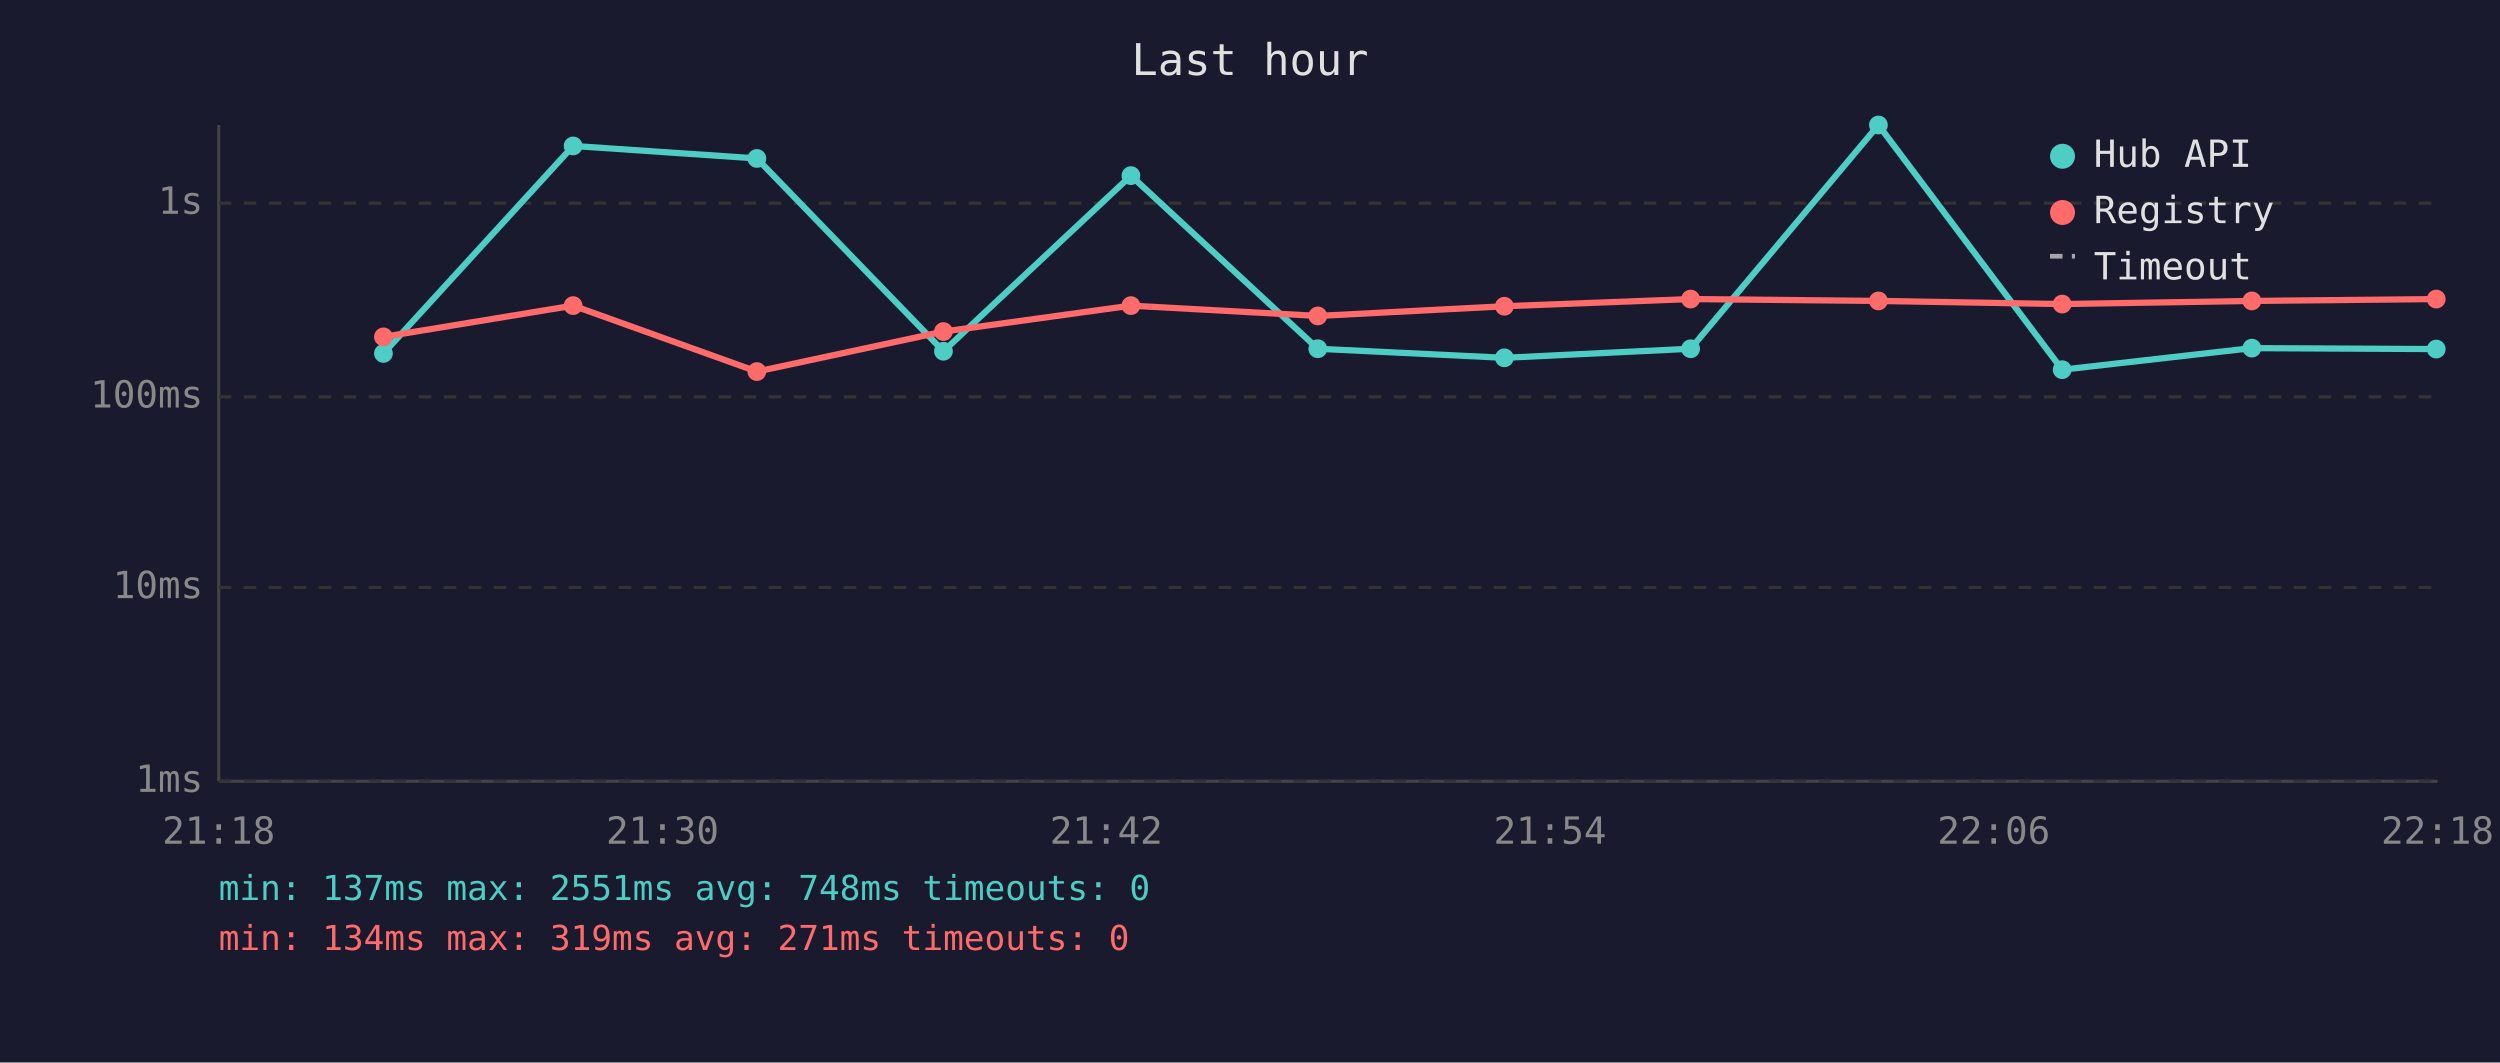
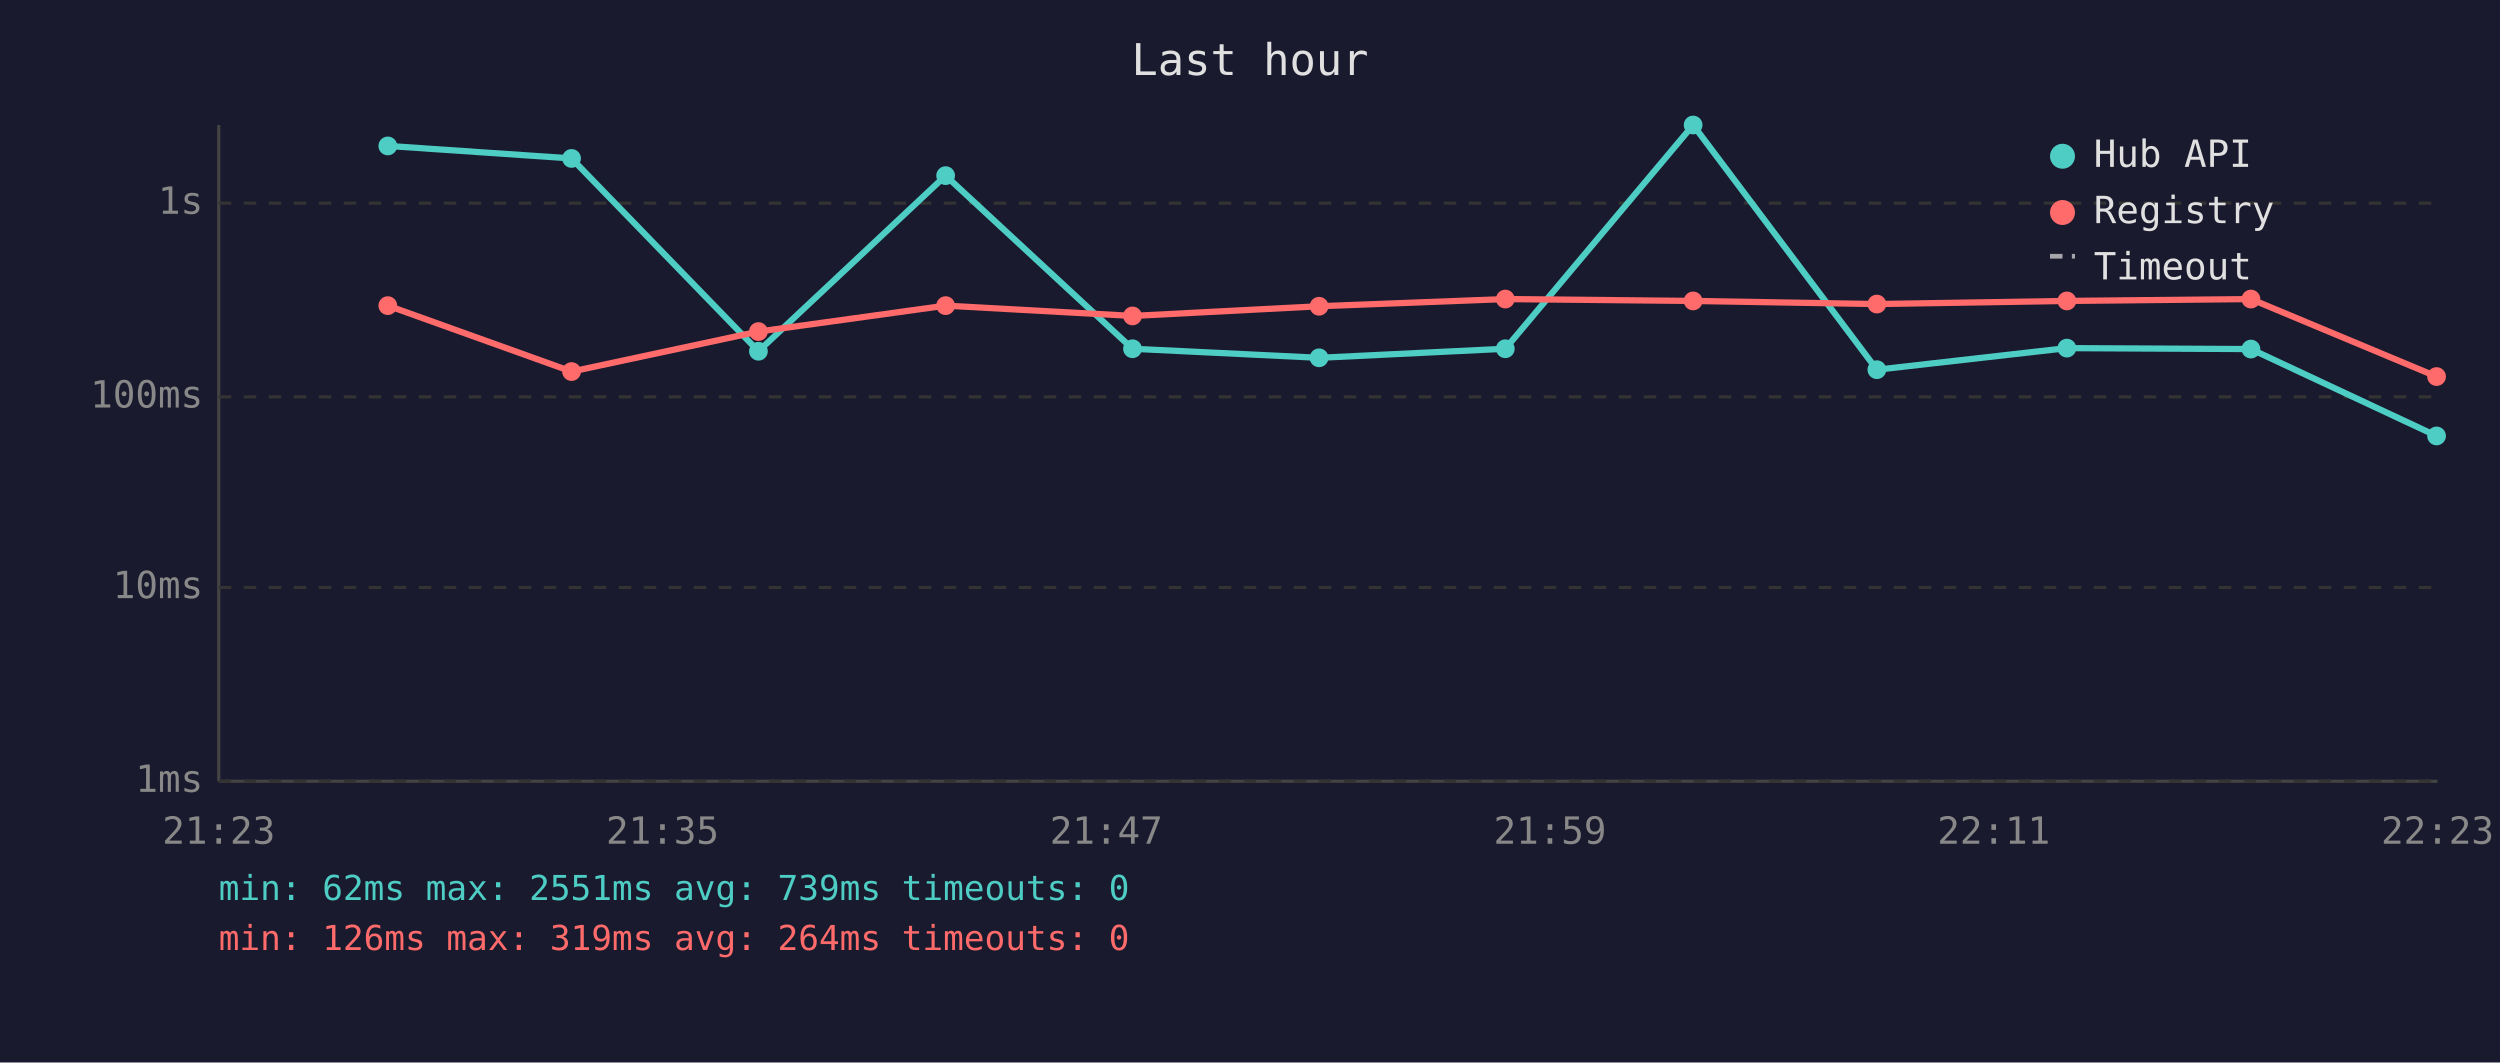
<svg xmlns="http://www.w3.org/2000/svg" viewBox="0 0 800 340" font-family="monospace" font-size="12">
  <rect width="800" height="340" fill="#1a1a2e" />
  <text x="400" y="24" fill="#e0e0e0" font-size="14" text-anchor="middle">Last hour</text>
  <line x1="70" y1="40" x2="70" y2="250" stroke="#444" stroke-width="1" />
  <line x1="70" y1="250" x2="780" y2="250" stroke="#444" stroke-width="1" />
  <line x1="70" y1="250" x2="780" y2="250" stroke="#333" stroke-width="1" stroke-dasharray="4" />
  <text x="65" y="250" fill="#888" text-anchor="end" dominant-baseline="middle">1ms</text>
  <line x1="70" y1="188" x2="780" y2="188" stroke="#333" stroke-width="1" stroke-dasharray="4" />
  <text x="65" y="188" fill="#888" text-anchor="end" dominant-baseline="middle">10ms</text>
  <line x1="70" y1="127" x2="780" y2="127" stroke="#333" stroke-width="1" stroke-dasharray="4" />
  <text x="65" y="127" fill="#888" text-anchor="end" dominant-baseline="middle">100ms</text>
  <line x1="70" y1="65" x2="780" y2="65" stroke="#333" stroke-width="1" stroke-dasharray="4" />
  <text x="65" y="65" fill="#888" text-anchor="end" dominant-baseline="middle">1s</text>
-   <text x="70" y="270" fill="#888" text-anchor="middle">21:18</text>
-   <text x="212" y="270" fill="#888" text-anchor="middle">21:30</text>
-   <text x="354" y="270" fill="#888" text-anchor="middle">21:42</text>
-   <text x="496" y="270" fill="#888" text-anchor="middle">21:54</text>
-   <text x="638" y="270" fill="#888" text-anchor="middle">22:06</text>
-   <text x="780" y="270" fill="#888" text-anchor="middle">22:18</text>
-   <polyline points="122.7,113.1 183.4,46.7 242.2,50.7 301.9,112.4 361.9,56.2 421.7,111.6 481.4,114.5 541.0,111.6 601.1,40.0 659.9,118.3 720.6,111.4 779.6,111.7" fill="none" stroke="#4ecdc4" stroke-width="2" opacity="1" />
-   <circle cx="122.7" cy="113.1" r="3" fill="#4ecdc4" />
-   <circle cx="183.4" cy="46.7" r="3" fill="#4ecdc4" />
-   <circle cx="242.2" cy="50.7" r="3" fill="#4ecdc4" />
-   <circle cx="301.9" cy="112.4" r="3" fill="#4ecdc4" />
-   <circle cx="361.9" cy="56.2" r="3" fill="#4ecdc4" />
-   <circle cx="421.7" cy="111.6" r="3" fill="#4ecdc4" />
-   <circle cx="481.4" cy="114.5" r="3" fill="#4ecdc4" />
-   <circle cx="541.0" cy="111.6" r="3" fill="#4ecdc4" />
-   <circle cx="601.1" cy="40.0" r="3" fill="#4ecdc4" />
-   <circle cx="659.9" cy="118.3" r="3" fill="#4ecdc4" />
-   <circle cx="720.6" cy="111.4" r="3" fill="#4ecdc4" />
-   <circle cx="779.6" cy="111.7" r="3" fill="#4ecdc4" />
-   <polyline points="122.7,107.8 183.4,97.8 242.2,118.9 301.9,106.1 361.9,97.8 421.7,101.1 481.4,98.0 541.0,95.7 601.1,96.3 659.9,97.3 720.6,96.3 779.6,95.7" fill="none" stroke="#ff6b6b" stroke-width="2" opacity="1" />
-   <circle cx="122.7" cy="107.8" r="3" fill="#ff6b6b" />
-   <circle cx="183.4" cy="97.8" r="3" fill="#ff6b6b" />
-   <circle cx="242.2" cy="118.9" r="3" fill="#ff6b6b" />
-   <circle cx="301.9" cy="106.1" r="3" fill="#ff6b6b" />
-   <circle cx="361.9" cy="97.8" r="3" fill="#ff6b6b" />
-   <circle cx="421.7" cy="101.1" r="3" fill="#ff6b6b" />
-   <circle cx="481.4" cy="98.0" r="3" fill="#ff6b6b" />
-   <circle cx="541.0" cy="95.7" r="3" fill="#ff6b6b" />
-   <circle cx="601.1" cy="96.3" r="3" fill="#ff6b6b" />
-   <circle cx="659.9" cy="97.3" r="3" fill="#ff6b6b" />
-   <circle cx="720.6" cy="96.3" r="3" fill="#ff6b6b" />
-   <circle cx="779.6" cy="95.7" r="3" fill="#ff6b6b" />
+   <text x="70" y="270" fill="#888" text-anchor="middle">21:23</text>
+   <text x="212" y="270" fill="#888" text-anchor="middle">21:35</text>
+   <text x="354" y="270" fill="#888" text-anchor="middle">21:47</text>
+   <text x="496" y="270" fill="#888" text-anchor="middle">21:59</text>
+   <text x="638" y="270" fill="#888" text-anchor="middle">22:11</text>
+   <text x="780" y="270" fill="#888" text-anchor="middle">22:23</text>
+   <polyline points="124.1,46.7 182.9,50.7 242.7,112.4 302.6,56.2 362.4,111.6 422.1,114.5 481.7,111.6 541.8,40.0 600.6,118.3 661.4,111.4 720.3,111.7 779.7,139.5" fill="none" stroke="#4ecdc4" stroke-width="2" opacity="1" />
+   <circle cx="124.1" cy="46.7" r="3" fill="#4ecdc4" />
+   <circle cx="182.9" cy="50.7" r="3" fill="#4ecdc4" />
+   <circle cx="242.7" cy="112.4" r="3" fill="#4ecdc4" />
+   <circle cx="302.6" cy="56.2" r="3" fill="#4ecdc4" />
+   <circle cx="362.4" cy="111.6" r="3" fill="#4ecdc4" />
+   <circle cx="422.1" cy="114.5" r="3" fill="#4ecdc4" />
+   <circle cx="481.7" cy="111.6" r="3" fill="#4ecdc4" />
+   <circle cx="541.8" cy="40.0" r="3" fill="#4ecdc4" />
+   <circle cx="600.6" cy="118.3" r="3" fill="#4ecdc4" />
+   <circle cx="661.4" cy="111.4" r="3" fill="#4ecdc4" />
+   <circle cx="720.3" cy="111.7" r="3" fill="#4ecdc4" />
+   <circle cx="779.7" cy="139.5" r="3" fill="#4ecdc4" />
+   <polyline points="124.1,97.8 182.9,118.9 242.7,106.1 302.6,97.8 362.4,101.1 422.1,98.0 481.7,95.7 541.8,96.3 600.6,97.3 661.4,96.3 720.3,95.7 779.7,120.5" fill="none" stroke="#ff6b6b" stroke-width="2" opacity="1" />
+   <circle cx="124.1" cy="97.8" r="3" fill="#ff6b6b" />
+   <circle cx="182.9" cy="118.9" r="3" fill="#ff6b6b" />
+   <circle cx="242.7" cy="106.1" r="3" fill="#ff6b6b" />
+   <circle cx="302.6" cy="97.8" r="3" fill="#ff6b6b" />
+   <circle cx="362.4" cy="101.1" r="3" fill="#ff6b6b" />
+   <circle cx="422.1" cy="98.0" r="3" fill="#ff6b6b" />
+   <circle cx="481.7" cy="95.7" r="3" fill="#ff6b6b" />
+   <circle cx="541.8" cy="96.3" r="3" fill="#ff6b6b" />
+   <circle cx="600.6" cy="97.3" r="3" fill="#ff6b6b" />
+   <circle cx="661.4" cy="96.3" r="3" fill="#ff6b6b" />
+   <circle cx="720.3" cy="95.7" r="3" fill="#ff6b6b" />
+   <circle cx="779.7" cy="120.5" r="3" fill="#ff6b6b" />
  <circle cx="660" cy="50" r="4" fill="#4ecdc4" />
  <text x="670" y="50" fill="#e0e0e0" dominant-baseline="middle">Hub API</text>
  <circle cx="660" cy="68" r="4" fill="#ff6b6b" />
  <text x="670" y="68" fill="#e0e0e0" dominant-baseline="middle">Registry</text>
  <line x1="656" y1="82" x2="664" y2="82" stroke="#e0e0e0" stroke-width="1.5" stroke-dasharray="4,3" opacity="0.7" />
  <text x="670" y="86" fill="#e0e0e0" dominant-baseline="middle">Timeout</text>
-   <text x="70" y="288" fill="#4ecdc4" font-size="11">min: 137ms  max: 2551ms  avg: 748ms  timeouts: 0</text>
-   <text x="70" y="304" fill="#ff6b6b" font-size="11">min: 134ms  max: 319ms  avg: 271ms  timeouts: 0</text>
+   <text x="70" y="288" fill="#4ecdc4" font-size="11">min: 62ms  max: 2551ms  avg: 739ms  timeouts: 0</text>
+   <text x="70" y="304" fill="#ff6b6b" font-size="11">min: 126ms  max: 319ms  avg: 264ms  timeouts: 0</text>
</svg>
